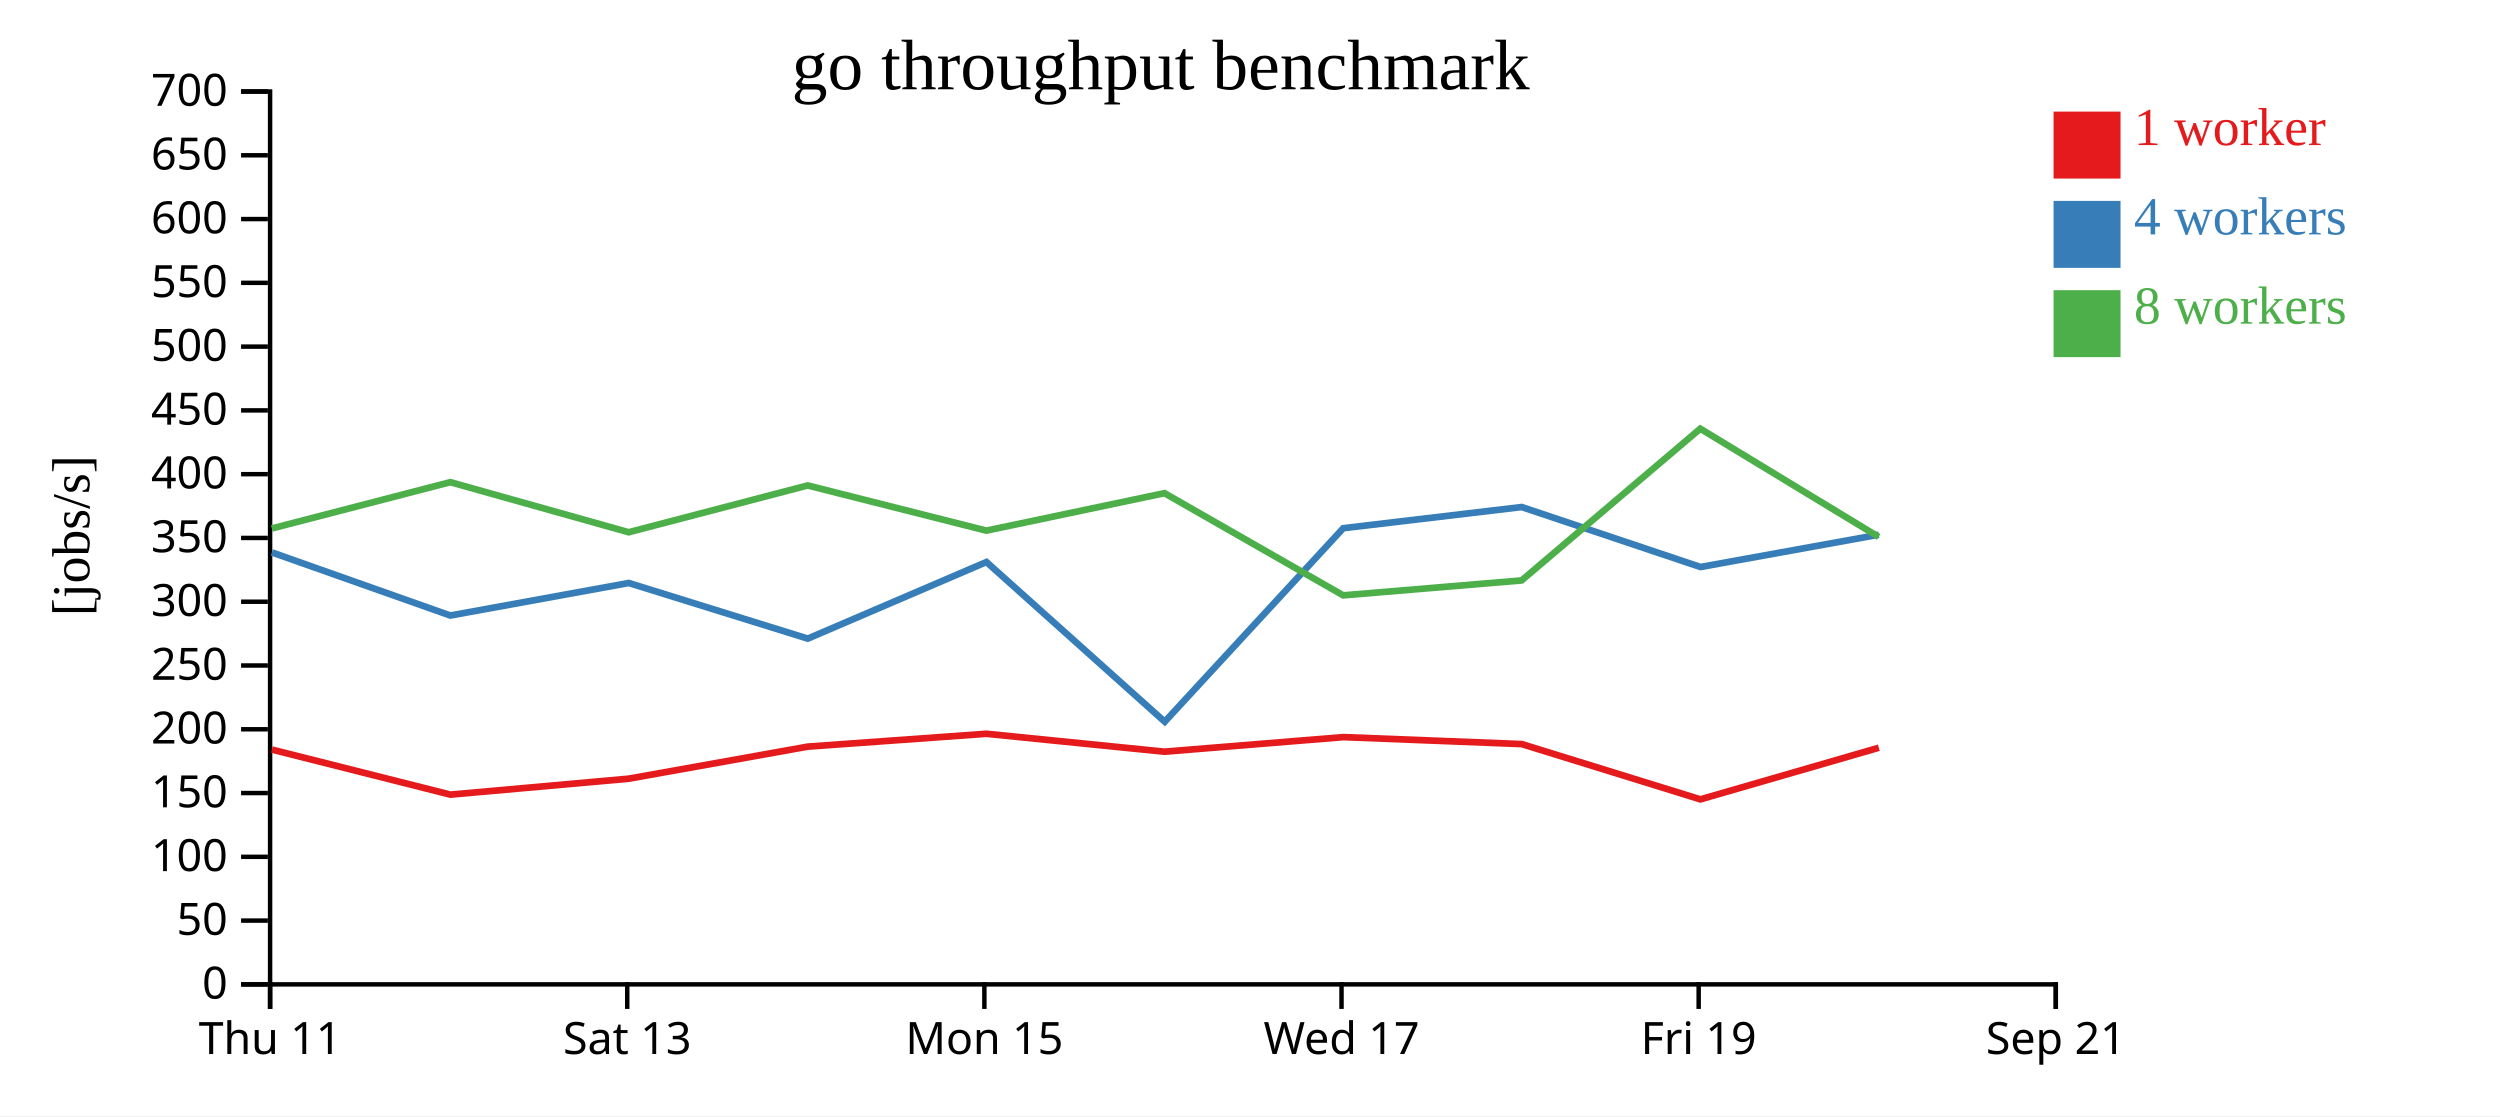
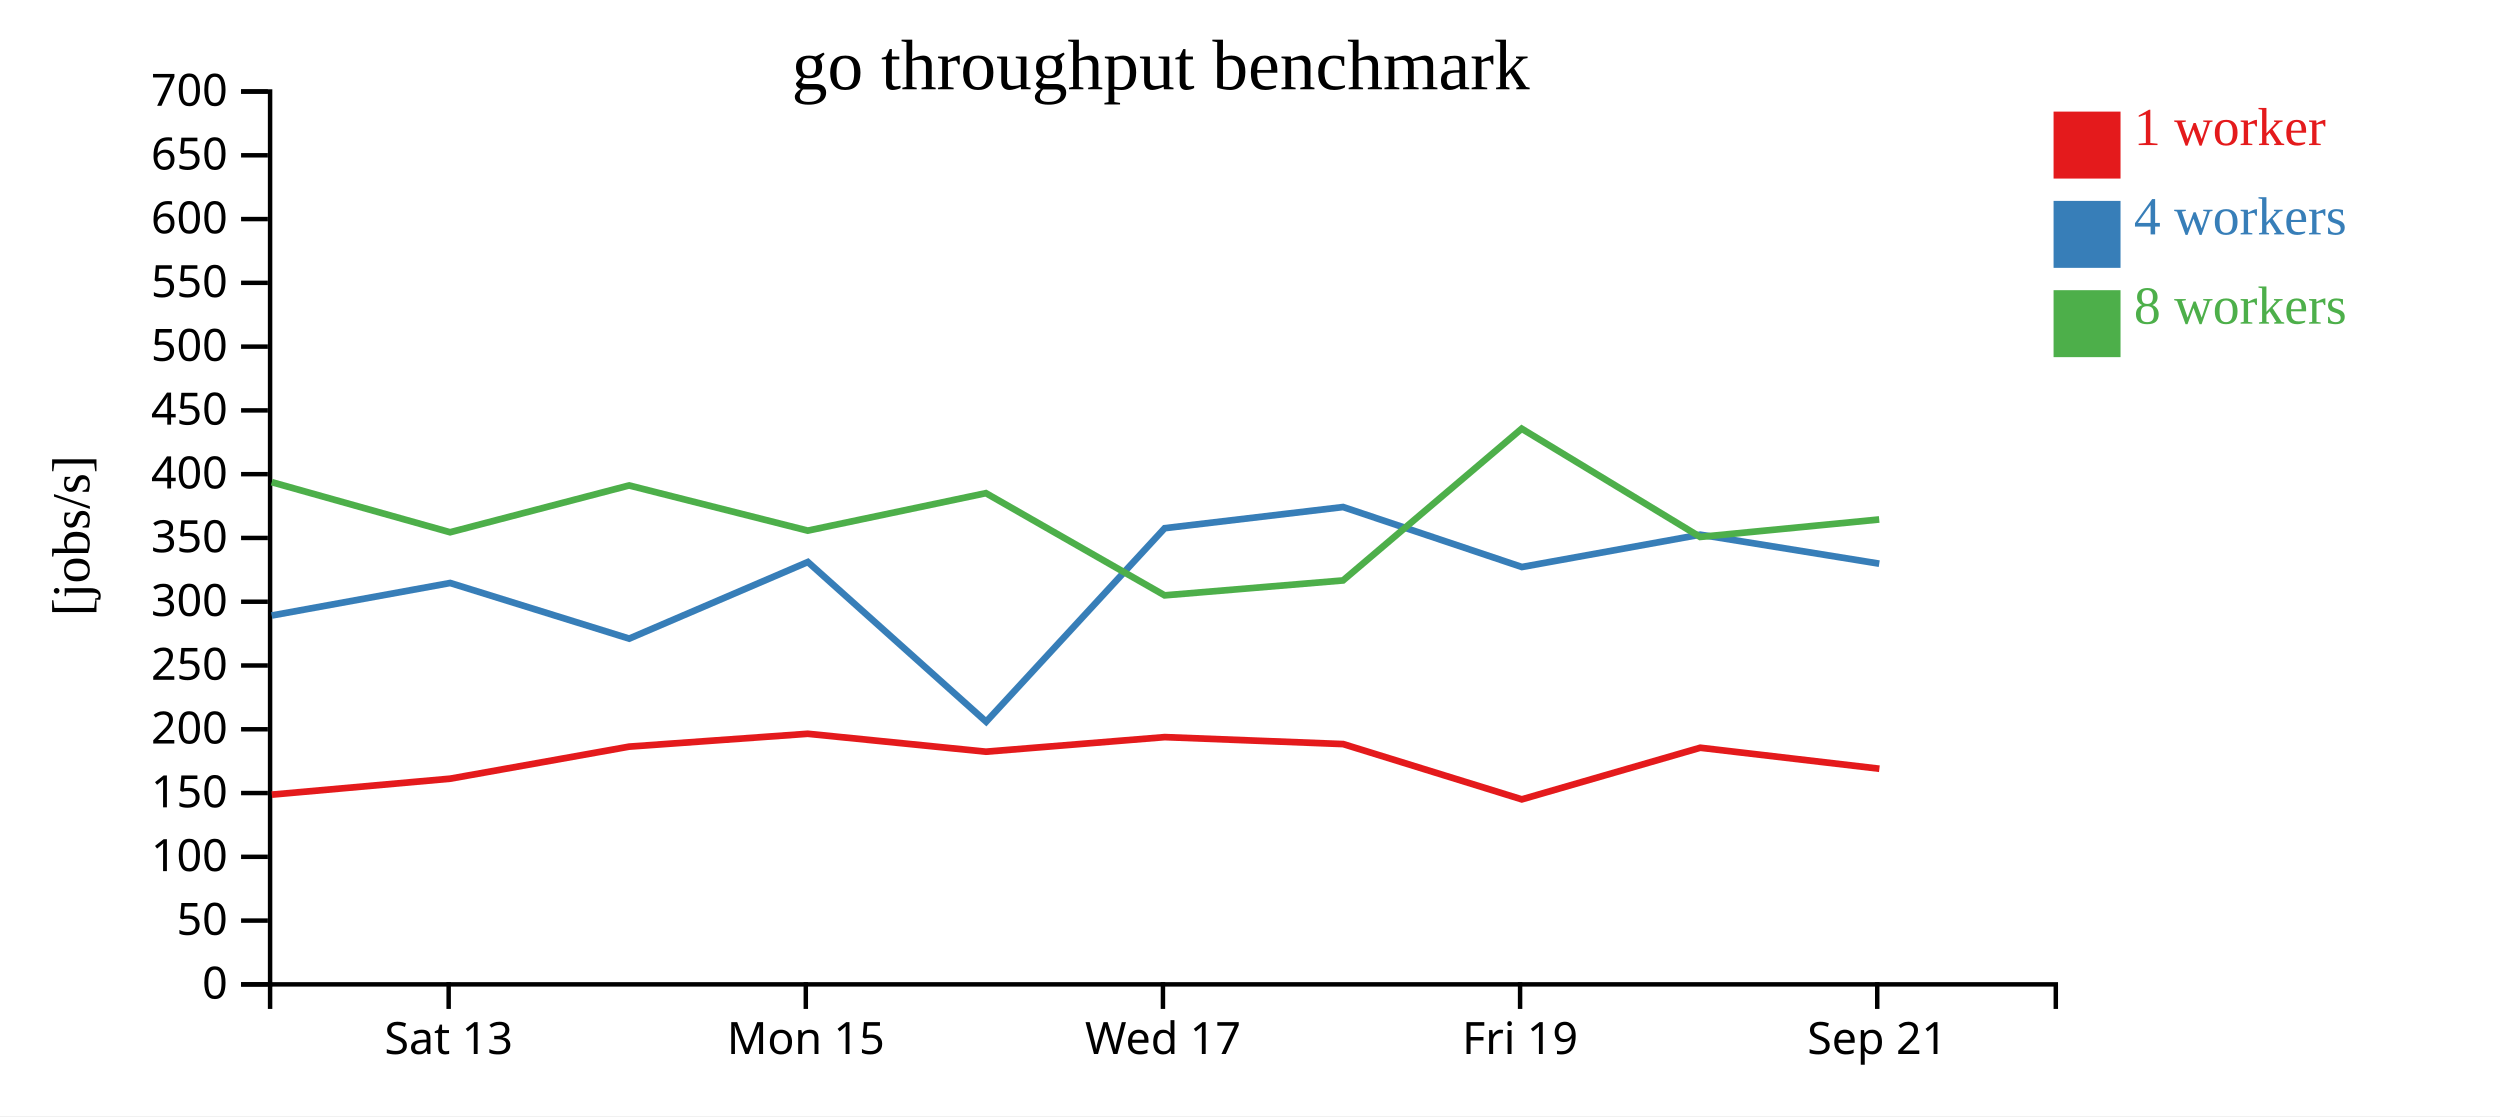
<svg xmlns="http://www.w3.org/2000/svg" width="560" height="250">
  <rect width="100%" height="100%" fill="white" />
  <g transform="translate(60,20)">
    <g transform="translate(0,200)" fill="none" font-size="10" font-family="sans-serif" text-anchor="middle">
      <path class="domain" stroke="currentColor" d="M0.5,6V0.5H400.5V6" />
-       <g class="tick" opacity="1" transform="translate(0.5,0)">
-         <line stroke="currentColor" y2="6" />
-         <text fill="currentColor" y="9" dy="0.71em">Thu 11</text>
-       </g>
-       <g class="tick" opacity="1" transform="translate(80.5,0)">
+       <g class="tick" opacity="1" transform="translate(40.5,0)">
        <line stroke="currentColor" y2="6" />
        <text fill="currentColor" y="9" dy="0.71em">Sat 13</text>
      </g>
-       <g class="tick" opacity="1" transform="translate(160.5,0)">
+       <g class="tick" opacity="1" transform="translate(120.5,0)">
        <line stroke="currentColor" y2="6" />
        <text fill="currentColor" y="9" dy="0.71em">Mon 15</text>
      </g>
-       <g class="tick" opacity="1" transform="translate(240.5,0)">
+       <g class="tick" opacity="1" transform="translate(200.5,0)">
        <line stroke="currentColor" y2="6" />
        <text fill="currentColor" y="9" dy="0.71em">Wed 17</text>
      </g>
-       <g class="tick" opacity="1" transform="translate(320.5,0)">
+       <g class="tick" opacity="1" transform="translate(280.5,0)">
        <line stroke="currentColor" y2="6" />
        <text fill="currentColor" y="9" dy="0.71em">Fri 19</text>
      </g>
-       <g class="tick" opacity="1" transform="translate(400.5,0)">
+       <g class="tick" opacity="1" transform="translate(360.5,0)">
        <line stroke="currentColor" y2="6" />
        <text fill="currentColor" y="9" dy="0.71em">Sep 21</text>
      </g>
    </g>
    <g fill="none" font-size="10" font-family="sans-serif" text-anchor="end">
      <path class="domain" stroke="currentColor" d="M-6,200.5H0.5V0.5H-6" />
      <g class="tick" opacity="1" transform="translate(0,200.5)">
        <line stroke="currentColor" x2="-6" />
        <text fill="currentColor" x="-9" dy="0.32em">0</text>
      </g>
      <g class="tick" opacity="1" transform="translate(0,186.2143)">
        <line stroke="currentColor" x2="-6" />
        <text fill="currentColor" x="-9" dy="0.32em">50</text>
      </g>
      <g class="tick" opacity="1" transform="translate(0,171.9286)">
        <line stroke="currentColor" x2="-6" />
        <text fill="currentColor" x="-9" dy="0.32em">100</text>
      </g>
      <g class="tick" opacity="1" transform="translate(0,157.6429)">
        <line stroke="currentColor" x2="-6" />
        <text fill="currentColor" x="-9" dy="0.32em">150</text>
      </g>
      <g class="tick" opacity="1" transform="translate(0,143.3571)">
        <line stroke="currentColor" x2="-6" />
        <text fill="currentColor" x="-9" dy="0.32em">200</text>
      </g>
      <g class="tick" opacity="1" transform="translate(0,129.0714)">
        <line stroke="currentColor" x2="-6" />
        <text fill="currentColor" x="-9" dy="0.32em">250</text>
      </g>
      <g class="tick" opacity="1" transform="translate(0,114.7857)">
        <line stroke="currentColor" x2="-6" />
        <text fill="currentColor" x="-9" dy="0.32em">300</text>
      </g>
      <g class="tick" opacity="1" transform="translate(0,100.5)">
        <line stroke="currentColor" x2="-6" />
        <text fill="currentColor" x="-9" dy="0.32em">350</text>
      </g>
      <g class="tick" opacity="1" transform="translate(0,86.21429)">
        <line stroke="currentColor" x2="-6" />
        <text fill="currentColor" x="-9" dy="0.32em">400</text>
      </g>
      <g class="tick" opacity="1" transform="translate(0,71.92857)">
        <line stroke="currentColor" x2="-6" />
        <text fill="currentColor" x="-9" dy="0.32em">450</text>
      </g>
      <g class="tick" opacity="1" transform="translate(0,57.64286)">
        <line stroke="currentColor" x2="-6" />
        <text fill="currentColor" x="-9" dy="0.32em">500</text>
      </g>
      <g class="tick" opacity="1" transform="translate(0,43.35714)">
        <line stroke="currentColor" x2="-6" />
        <text fill="currentColor" x="-9" dy="0.32em">550</text>
      </g>
      <g class="tick" opacity="1" transform="translate(0,29.07143)">
        <line stroke="currentColor" x2="-6" />
        <text fill="currentColor" x="-9" dy="0.32em">600</text>
      </g>
      <g class="tick" opacity="1" transform="translate(0,14.78571)">
        <line stroke="currentColor" x2="-6" />
        <text fill="currentColor" x="-9" dy="0.32em">650</text>
      </g>
      <g class="tick" opacity="1" transform="translate(0,0.5)">
        <line stroke="currentColor" x2="-6" />
        <text fill="currentColor" x="-9" dy="0.32em">700</text>
      </g>
    </g>
    <text text-anchor="middle" style="font-size: 12px" transform="rotate(-90)" y="-40" x="-100">[jobs/s]</text>
    <text text-anchor="middle" style="font-size: 16px" y="0" x="200">go throughput benchmark</text>
-     <path class="line" fill="none" stroke="#e41a1c" stroke-width="1.5" d="M0.899,147.905L40.889,157.999L80.834,154.424L120.94,147.246L160.933,144.365L200.847,148.38L240.906,145.113L280.876,146.675L320.886,159.058L360.86,147.493" />
-     <path class="line" fill="none" stroke="#377eb8" stroke-width="1.5" d="M0.894,103.74L40.86,117.875L80.834,110.589L120.937,123.05L160.962,105.891L200.901,141.667L240.889,98.316L280.856,93.576L320.901,107.009L360.847,99.767" />
-     <path class="line" fill="none" stroke="#4daf4a" stroke-width="1.5" d="M0.884,98.377L40.867,88.006L80.816,99.225L120.914,88.741L160.936,98.862L200.839,90.468L240.871,113.359L280.841,110.016L320.858,76.028L360.828,100.274" />
+     <path class="line" fill="none" stroke="#e41a1c" stroke-width="1.5" d="M0.889,157.999L40.834,154.424L80.94,147.246L120.933,144.365L160.847,148.38L200.906,145.113L240.876,146.675L280.886,159.058L320.86,147.493L360.983,152.198" />
+     <path class="line" fill="none" stroke="#377eb8" stroke-width="1.5" d="M0.86,117.875L40.834,110.589L80.937,123.05L120.962,105.891L160.901,141.667L200.889,98.316L240.856,93.576L280.901,107.009L320.847,99.767L360.953,106.262" />
+     <path class="line" fill="none" stroke="#4daf4a" stroke-width="1.5" d="M0.867,88.006L40.816,99.225L80.914,88.741L120.936,98.862L160.839,90.468L200.871,113.359L240.841,110.016L280.858,76.028L320.828,100.274L360.942,96.361" />
    <rect class="dot" x="400" y="5" width="15" height="15" style="fill: #e41a1c;" />
    <rect class="dot" x="400" y="25" width="15" height="15" style="fill: #377eb8;" />
    <rect class="dot" x="400" y="45" width="15" height="15" style="fill: #4daf4a;" />
    <text class="label" x="418" y="12.5" style="fill: #e41a1c; alignment-baseline: middle;" text-anchor="left">1 worker</text>
    <text class="label" x="418" y="32.5" style="fill: #377eb8; alignment-baseline: middle;" text-anchor="left">4 workers</text>
    <text class="label" x="418" y="52.5" style="fill: #4daf4a; alignment-baseline: middle;" text-anchor="left">8 workers</text>
  </g>
</svg>
